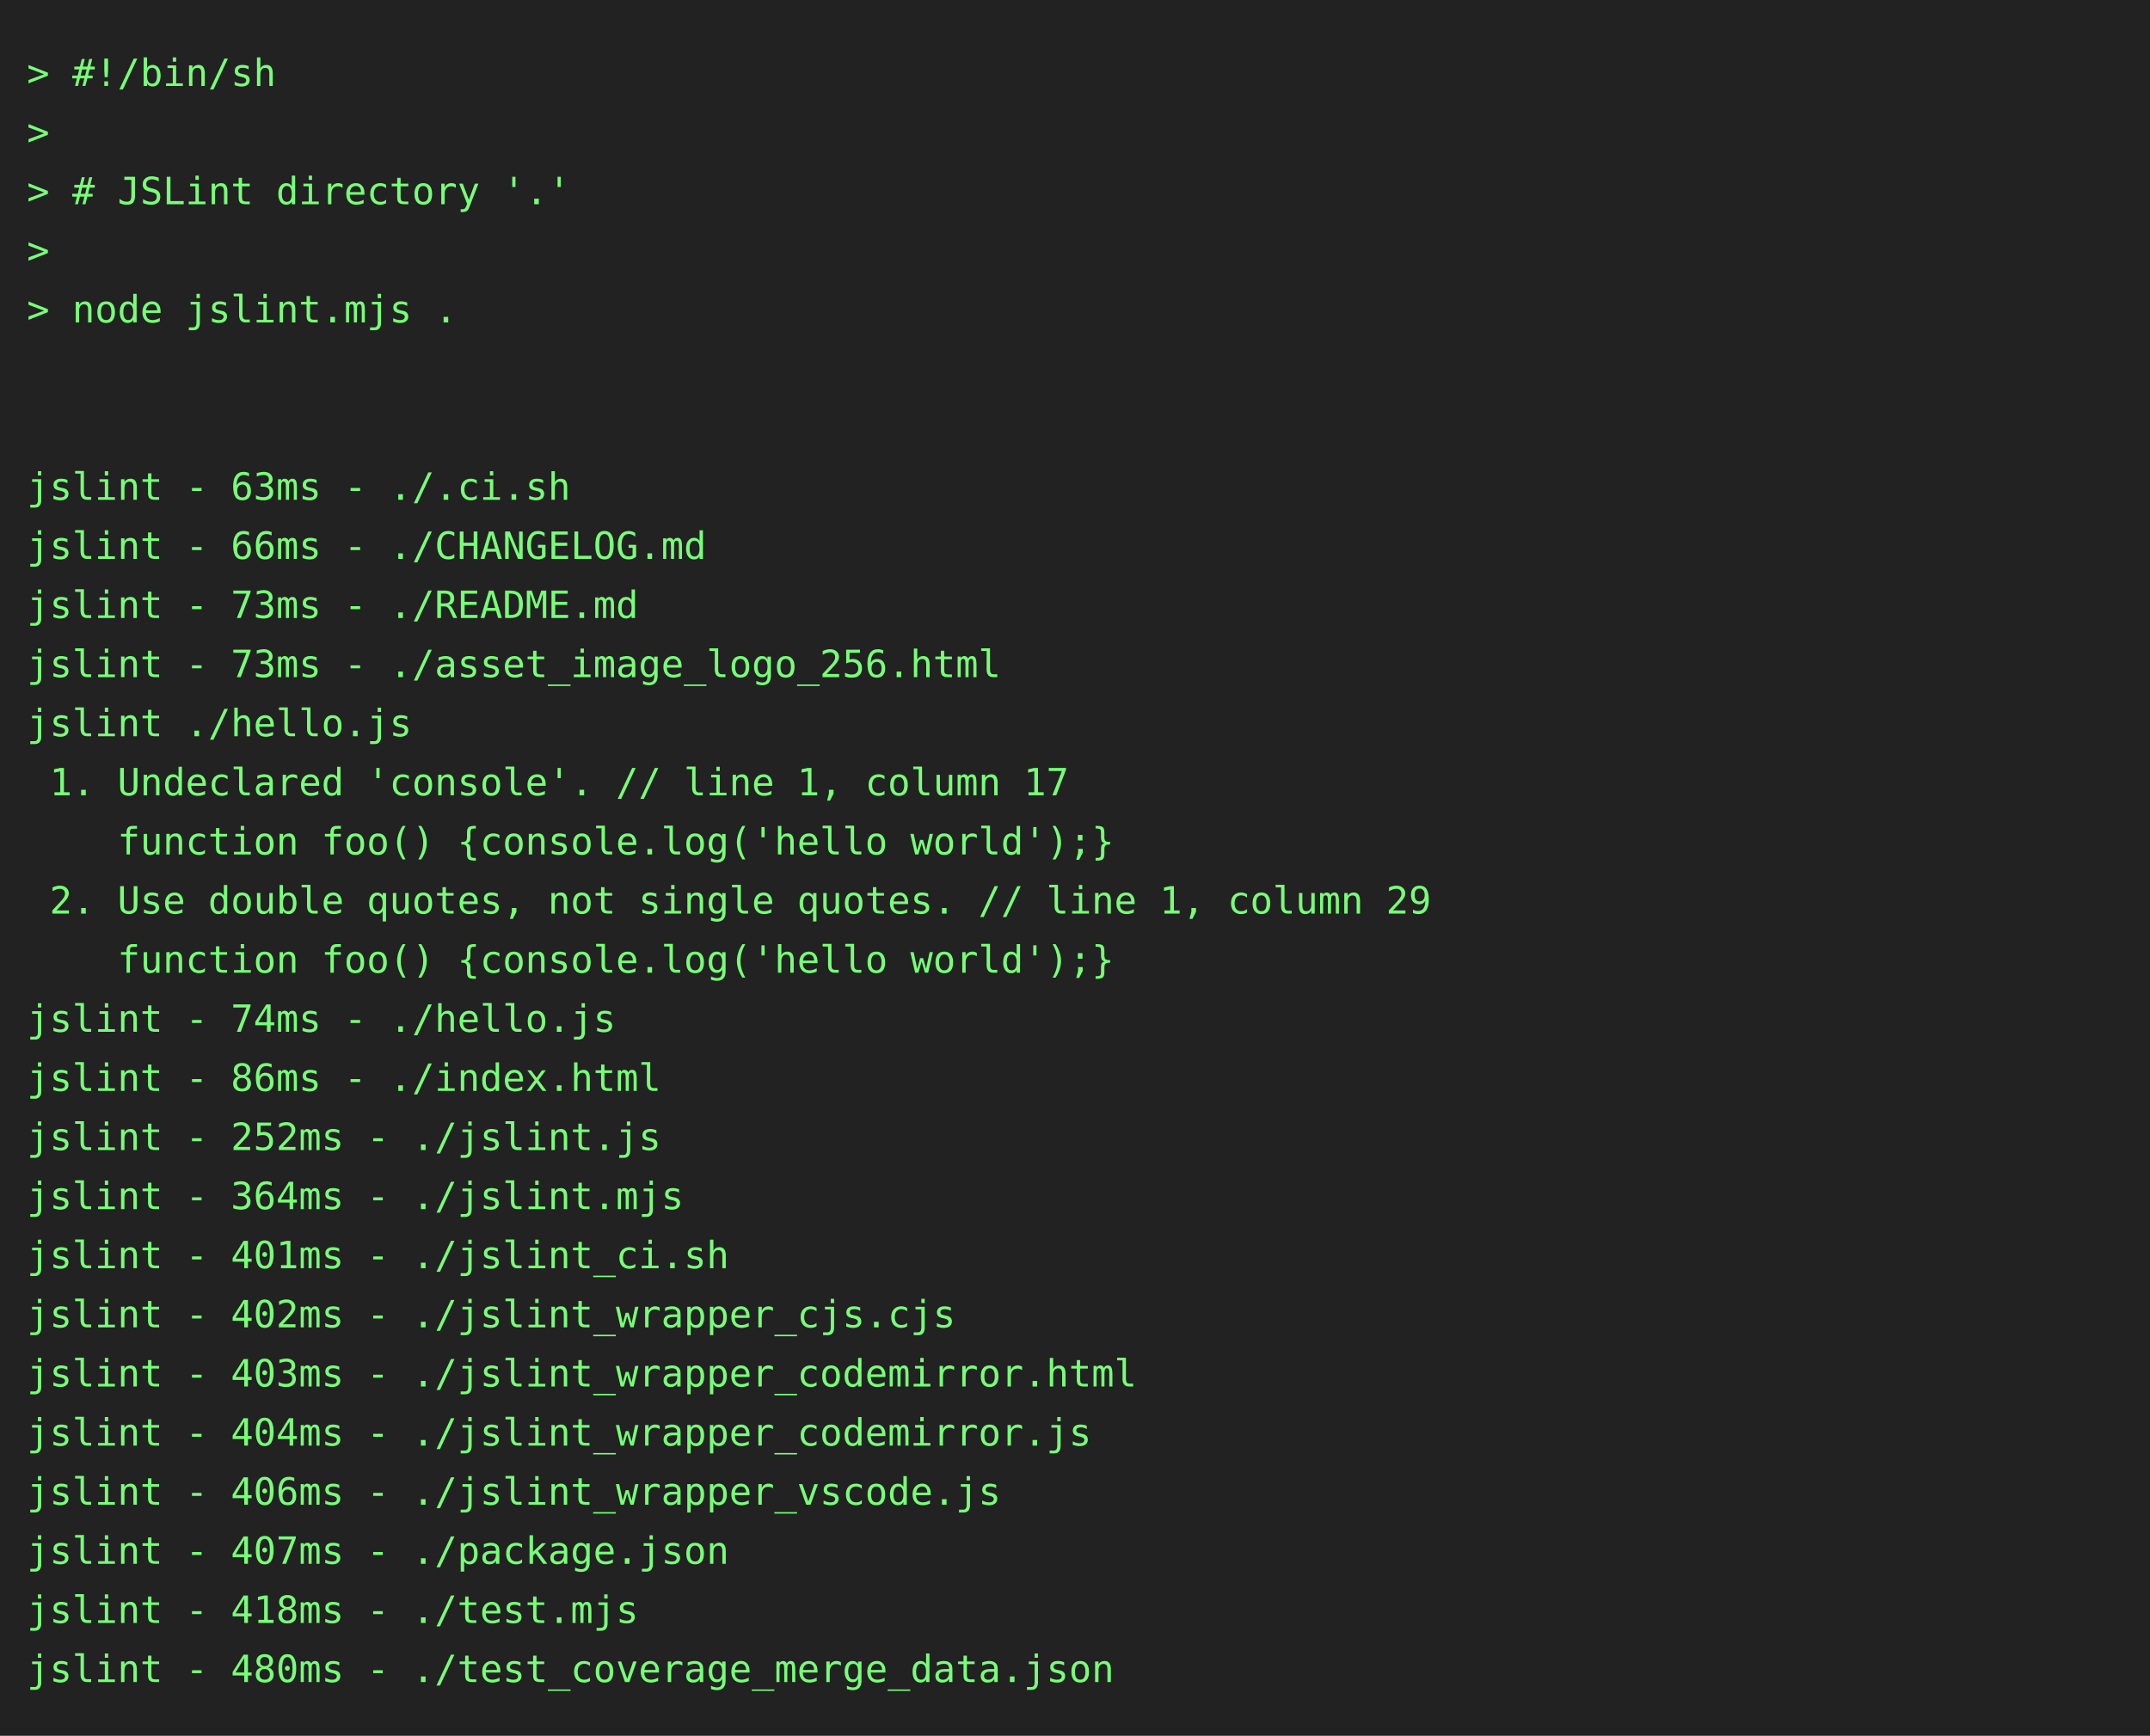
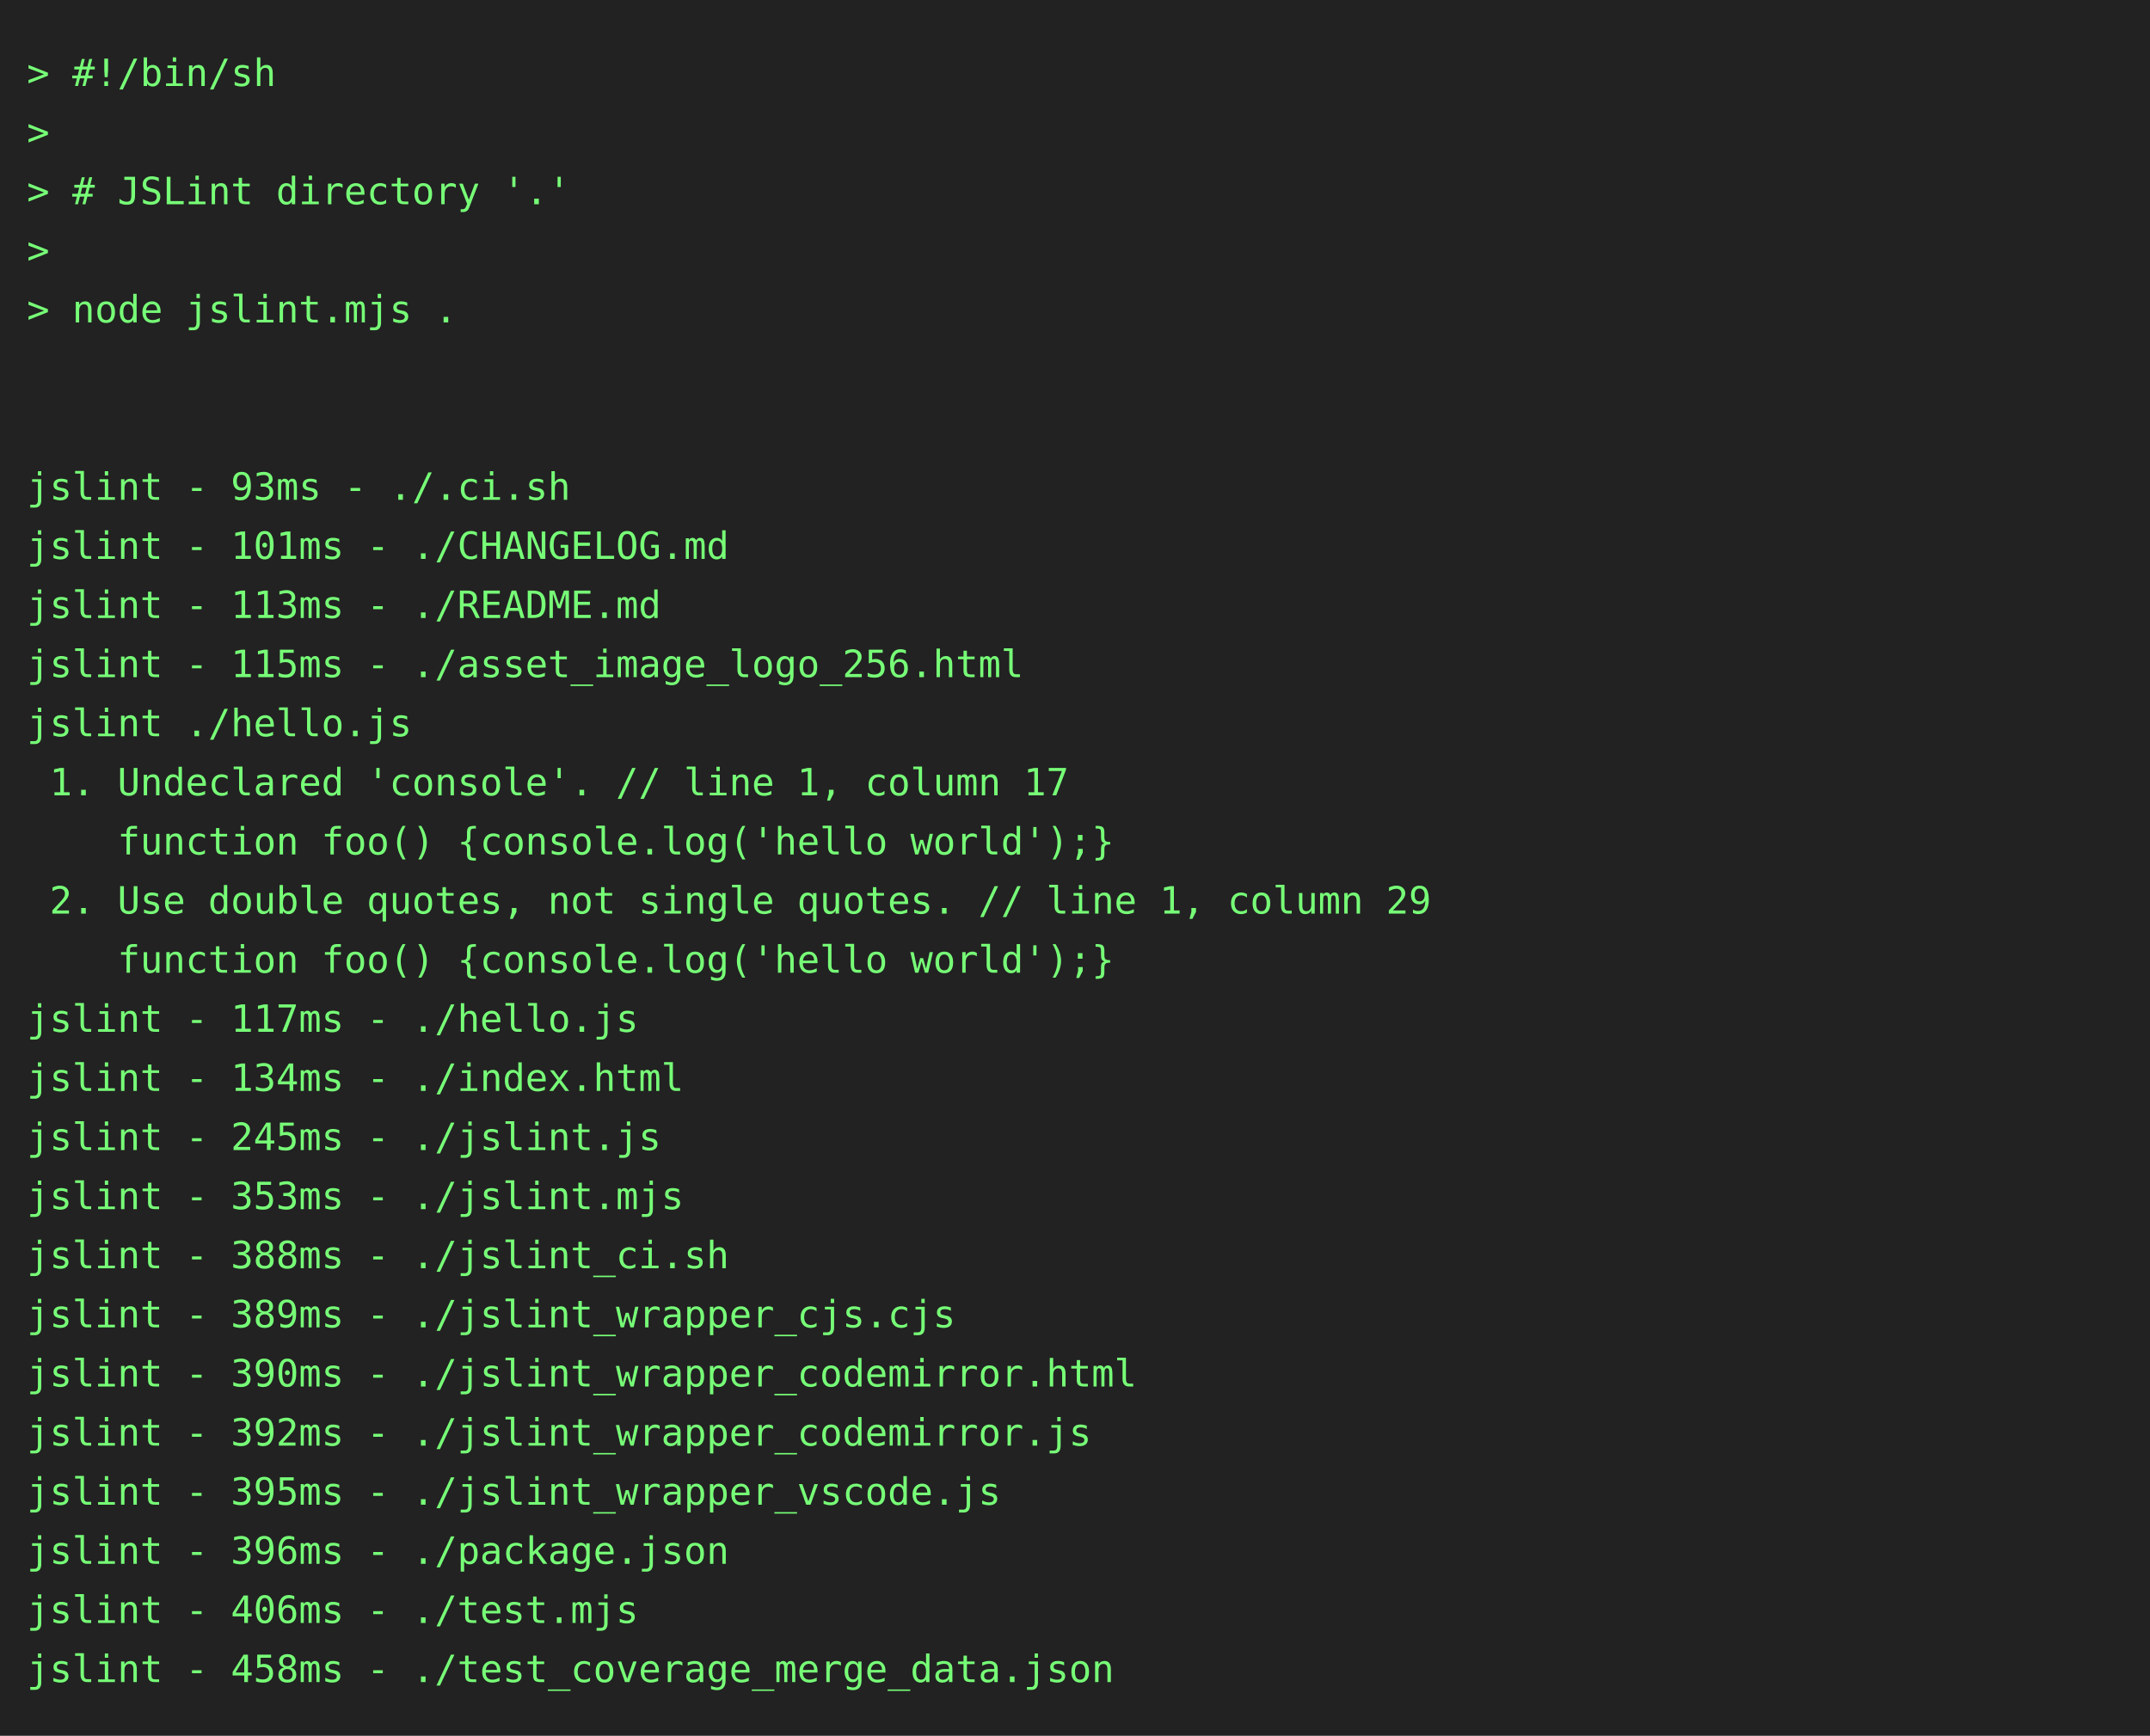
<svg xmlns="http://www.w3.org/2000/svg" height="646" width="800">
  <rect height="646" fill="#222" width="800" />
  <text fill="#7f7" font-family="consolas, menlo, monospace" font-size="14" xml:space="preserve">
    <tspan lengthAdjust="spacingAndGlyphs" textLength="768" x="10" y="32">&gt; #!/bin/sh                                                                                      </tspan>
    <tspan lengthAdjust="spacingAndGlyphs" textLength="768" x="10" y="54">&gt;                                                                                                </tspan>
    <tspan lengthAdjust="spacingAndGlyphs" textLength="768" x="10" y="76">&gt; # JSLint directory '.'                                                                         </tspan>
    <tspan lengthAdjust="spacingAndGlyphs" textLength="768" x="10" y="98">&gt;                                                                                                </tspan>
    <tspan lengthAdjust="spacingAndGlyphs" textLength="768" x="10" y="120">&gt; node jslint.mjs .                                                                              </tspan>
    <tspan lengthAdjust="spacingAndGlyphs" textLength="768" x="10" y="142">                                                                                                 </tspan>
    <tspan lengthAdjust="spacingAndGlyphs" textLength="768" x="10" y="164">                                                                                                 </tspan>
-     <tspan lengthAdjust="spacingAndGlyphs" textLength="768" x="10" y="186">jslint - 63ms - ./.ci.sh                                                                         </tspan>
-     <tspan lengthAdjust="spacingAndGlyphs" textLength="768" x="10" y="208">jslint - 66ms - ./CHANGELOG.md                                                                   </tspan>
-     <tspan lengthAdjust="spacingAndGlyphs" textLength="768" x="10" y="230">jslint - 73ms - ./README.md                                                                      </tspan>
-     <tspan lengthAdjust="spacingAndGlyphs" textLength="768" x="10" y="252">jslint - 73ms - ./asset_image_logo_256.html                                                      </tspan>
+     <tspan lengthAdjust="spacingAndGlyphs" textLength="768" x="10" y="186">jslint - 93ms - ./.ci.sh                                                                         </tspan>
+     <tspan lengthAdjust="spacingAndGlyphs" textLength="768" x="10" y="208">jslint - 101ms - ./CHANGELOG.md                                                                  </tspan>
+     <tspan lengthAdjust="spacingAndGlyphs" textLength="768" x="10" y="230">jslint - 113ms - ./README.md                                                                     </tspan>
+     <tspan lengthAdjust="spacingAndGlyphs" textLength="768" x="10" y="252">jslint - 115ms - ./asset_image_logo_256.html                                                     </tspan>
    <tspan lengthAdjust="spacingAndGlyphs" textLength="768" x="10" y="274">jslint ./hello.js                                                                                </tspan>
    <tspan lengthAdjust="spacingAndGlyphs" textLength="768" x="10" y="296"> 1. Undeclared 'console'. // line 1, column 17                                                   </tspan>
    <tspan lengthAdjust="spacingAndGlyphs" textLength="768" x="10" y="318">    function foo() {console.log('hello world');}                                                 </tspan>
    <tspan lengthAdjust="spacingAndGlyphs" textLength="768" x="10" y="340"> 2. Use double quotes, not single quotes. // line 1, column 29                                   </tspan>
    <tspan lengthAdjust="spacingAndGlyphs" textLength="768" x="10" y="362">    function foo() {console.log('hello world');}                                                 </tspan>
-     <tspan lengthAdjust="spacingAndGlyphs" textLength="768" x="10" y="384">jslint - 74ms - ./hello.js                                                                       </tspan>
-     <tspan lengthAdjust="spacingAndGlyphs" textLength="768" x="10" y="406">jslint - 86ms - ./index.html                                                                     </tspan>
-     <tspan lengthAdjust="spacingAndGlyphs" textLength="768" x="10" y="428">jslint - 252ms - ./jslint.js                                                                     </tspan>
-     <tspan lengthAdjust="spacingAndGlyphs" textLength="768" x="10" y="450">jslint - 364ms - ./jslint.mjs                                                                    </tspan>
-     <tspan lengthAdjust="spacingAndGlyphs" textLength="768" x="10" y="472">jslint - 401ms - ./jslint_ci.sh                                                                  </tspan>
-     <tspan lengthAdjust="spacingAndGlyphs" textLength="768" x="10" y="494">jslint - 402ms - ./jslint_wrapper_cjs.cjs                                                        </tspan>
-     <tspan lengthAdjust="spacingAndGlyphs" textLength="768" x="10" y="516">jslint - 403ms - ./jslint_wrapper_codemirror.html                                                </tspan>
-     <tspan lengthAdjust="spacingAndGlyphs" textLength="768" x="10" y="538">jslint - 404ms - ./jslint_wrapper_codemirror.js                                                  </tspan>
-     <tspan lengthAdjust="spacingAndGlyphs" textLength="768" x="10" y="560">jslint - 406ms - ./jslint_wrapper_vscode.js                                                      </tspan>
-     <tspan lengthAdjust="spacingAndGlyphs" textLength="768" x="10" y="582">jslint - 407ms - ./package.json                                                                  </tspan>
-     <tspan lengthAdjust="spacingAndGlyphs" textLength="768" x="10" y="604">jslint - 418ms - ./test.mjs                                                                      </tspan>
-     <tspan lengthAdjust="spacingAndGlyphs" textLength="768" x="10" y="626">jslint - 480ms - ./test_coverage_merge_data.json                                                 </tspan>
+     <tspan lengthAdjust="spacingAndGlyphs" textLength="768" x="10" y="384">jslint - 117ms - ./hello.js                                                                      </tspan>
+     <tspan lengthAdjust="spacingAndGlyphs" textLength="768" x="10" y="406">jslint - 134ms - ./index.html                                                                    </tspan>
+     <tspan lengthAdjust="spacingAndGlyphs" textLength="768" x="10" y="428">jslint - 245ms - ./jslint.js                                                                     </tspan>
+     <tspan lengthAdjust="spacingAndGlyphs" textLength="768" x="10" y="450">jslint - 353ms - ./jslint.mjs                                                                    </tspan>
+     <tspan lengthAdjust="spacingAndGlyphs" textLength="768" x="10" y="472">jslint - 388ms - ./jslint_ci.sh                                                                  </tspan>
+     <tspan lengthAdjust="spacingAndGlyphs" textLength="768" x="10" y="494">jslint - 389ms - ./jslint_wrapper_cjs.cjs                                                        </tspan>
+     <tspan lengthAdjust="spacingAndGlyphs" textLength="768" x="10" y="516">jslint - 390ms - ./jslint_wrapper_codemirror.html                                                </tspan>
+     <tspan lengthAdjust="spacingAndGlyphs" textLength="768" x="10" y="538">jslint - 392ms - ./jslint_wrapper_codemirror.js                                                  </tspan>
+     <tspan lengthAdjust="spacingAndGlyphs" textLength="768" x="10" y="560">jslint - 395ms - ./jslint_wrapper_vscode.js                                                      </tspan>
+     <tspan lengthAdjust="spacingAndGlyphs" textLength="768" x="10" y="582">jslint - 396ms - ./package.json                                                                  </tspan>
+     <tspan lengthAdjust="spacingAndGlyphs" textLength="768" x="10" y="604">jslint - 406ms - ./test.mjs                                                                      </tspan>
+     <tspan lengthAdjust="spacingAndGlyphs" textLength="768" x="10" y="626">jslint - 458ms - ./test_coverage_merge_data.json                                                 </tspan>
  </text>
</svg>
